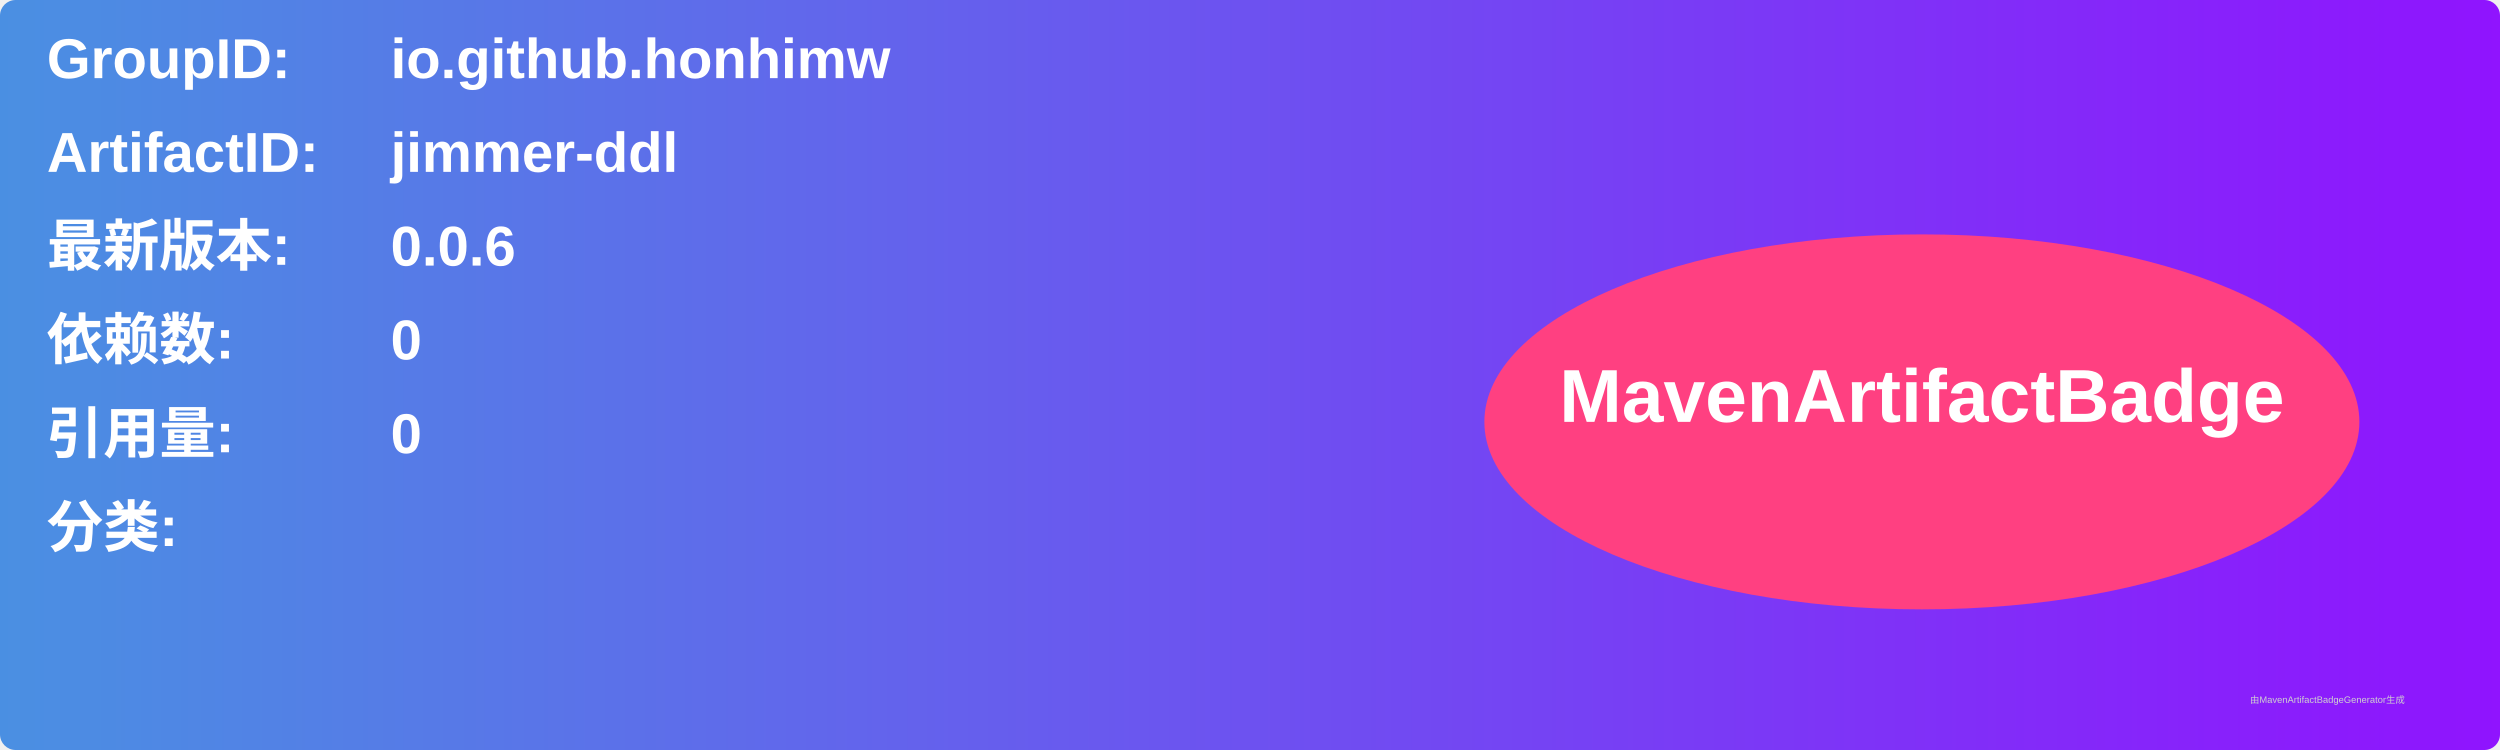
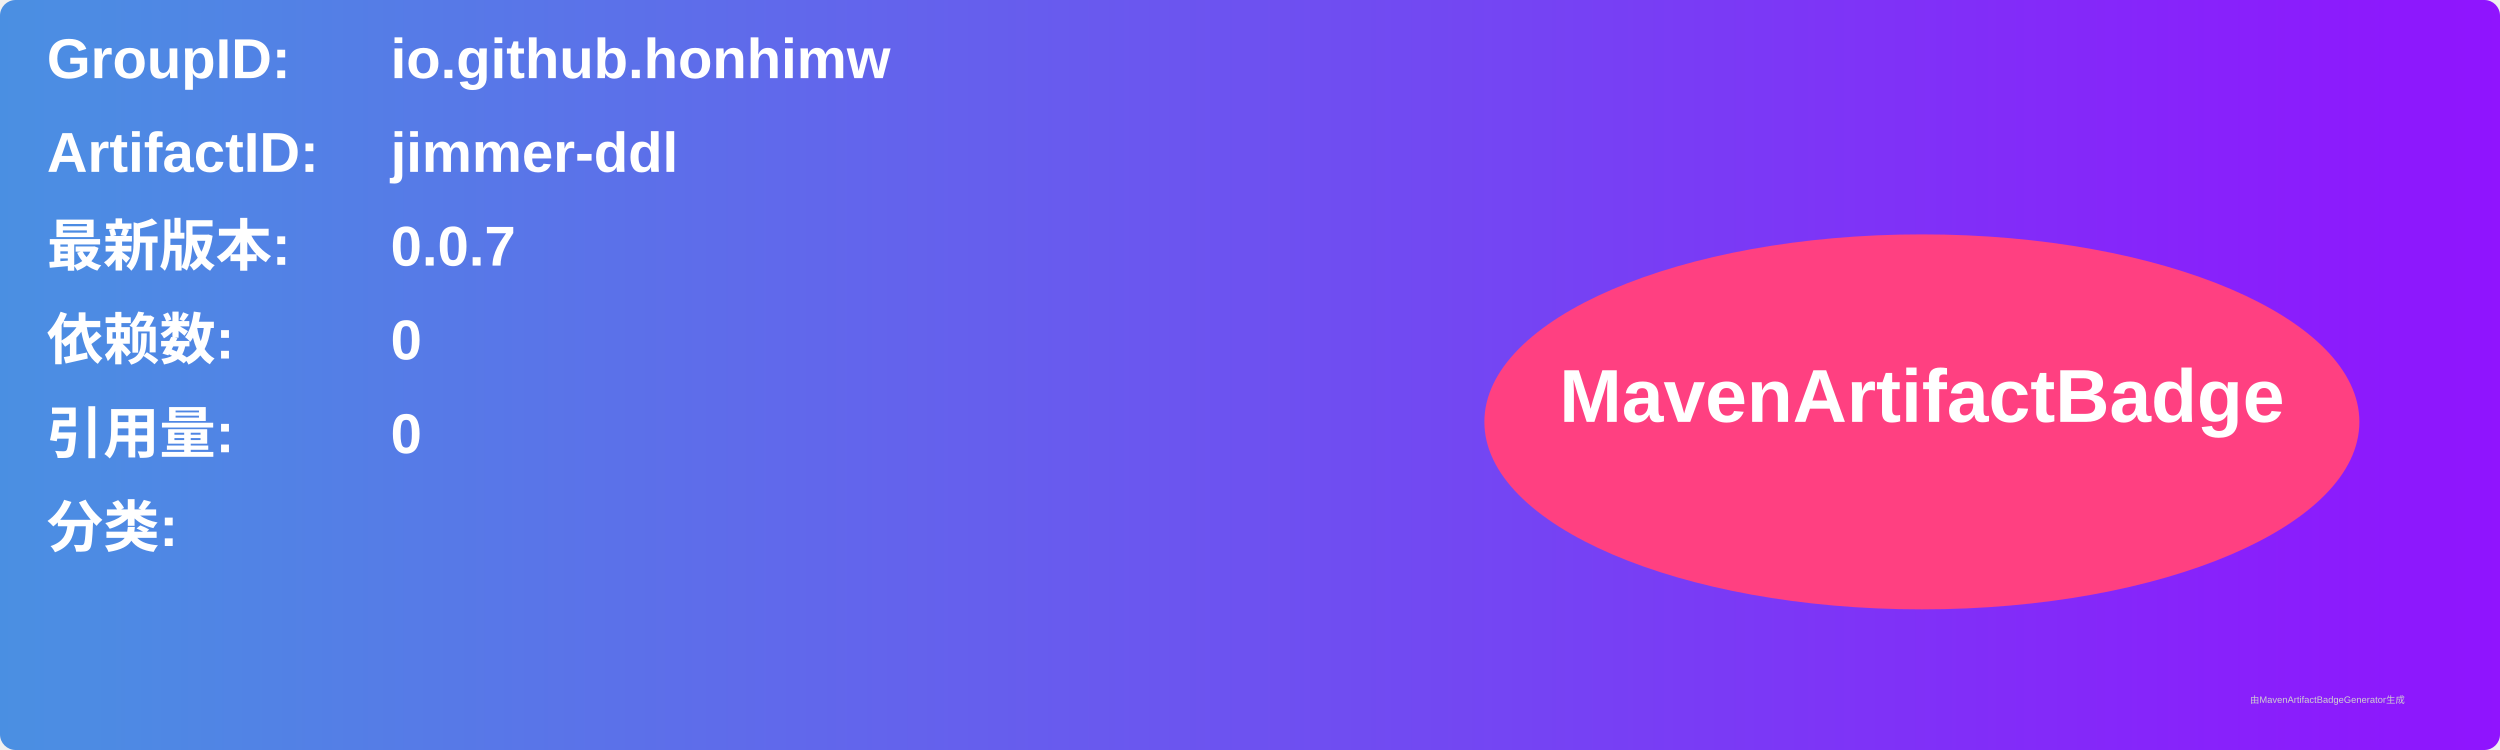
<svg xmlns="http://www.w3.org/2000/svg" width="800" height="240" viewBox="0 0 800 240">
  <linearGradient id="grad" x1="0%" y1="0%" x2="100%" y2="0%">
    <stop offset="0%" stop-color="#4a90e2" />
    <stop offset="100%" stop-color="#9013fe" />
  </linearGradient>
  <rect width="100%" height="100%" rx="5" ry="5" fill="url(#grad)" />
  <g transform="translate(15, 15)">
    <text x="0" y="10" font-family="Arial" font-size="18" fill="white" font-weight="bold" width="260">GroupID:</text>
    <text x="110" y="10" font-family="Arial" font-size="18" fill="white" font-weight="bold" width="460">io.github.honhimw</text>
    <text x="0" y="40" font-family="Arial" font-size="18" fill="white" font-weight="bold" width="260">ArtifactID:</text>
    <text x="110" y="40" font-family="Arial" font-size="18" fill="white" font-weight="bold" width="460">jimmer-ddl</text>
    <text x="0" y="70" font-family="Arial" font-size="18" fill="white" font-weight="bold">最新版本:</text>
    <text x="110" y="70" font-family="Arial" font-size="18" fill="white" font-weight="bold">
-       <tspan font-weight="bold">0.0.6</tspan>
+       <tspan font-weight="bold">0.0.7</tspan>
    </text>
    <text x="0" y="100" font-family="Arial" font-size="18" fill="white" font-weight="bold">依赖数: </text>
    <text x="110" y="100" font-family="Arial" font-size="18" fill="white">
      <tspan font-weight="bold">0</tspan>
    </text>
    <text x="0" y="130" font-family="Arial" font-size="18" fill="white" font-weight="bold">引用量: </text>
    <text x="110" y="130" font-family="Arial" font-size="18" fill="white">
      <tspan font-weight="bold">0</tspan>
    </text>
    <text x="0" y="160" font-family="Arial" font-size="18" fill="white" font-weight="bold">分类:</text>
    <text x="10" y="190" font-family="Arial" font-size="10" fill="white">
      <tspan font-weight="bold" />
    </text>
    <ellipse cx="600" cy="120" rx="140" ry="60" fill="#ff4081" />
    <text x="600" y="120" text-anchor="middle" font-family="Arial" font-size="24" fill="white" font-weight="bold">MavenArtifactBadge</text>
  </g>
  <text x="720" y="225" font-family="Arial" font-size="3" fill="#d0d0d0">由MavenArtifactBadgeGenerator生成</text>
</svg>
